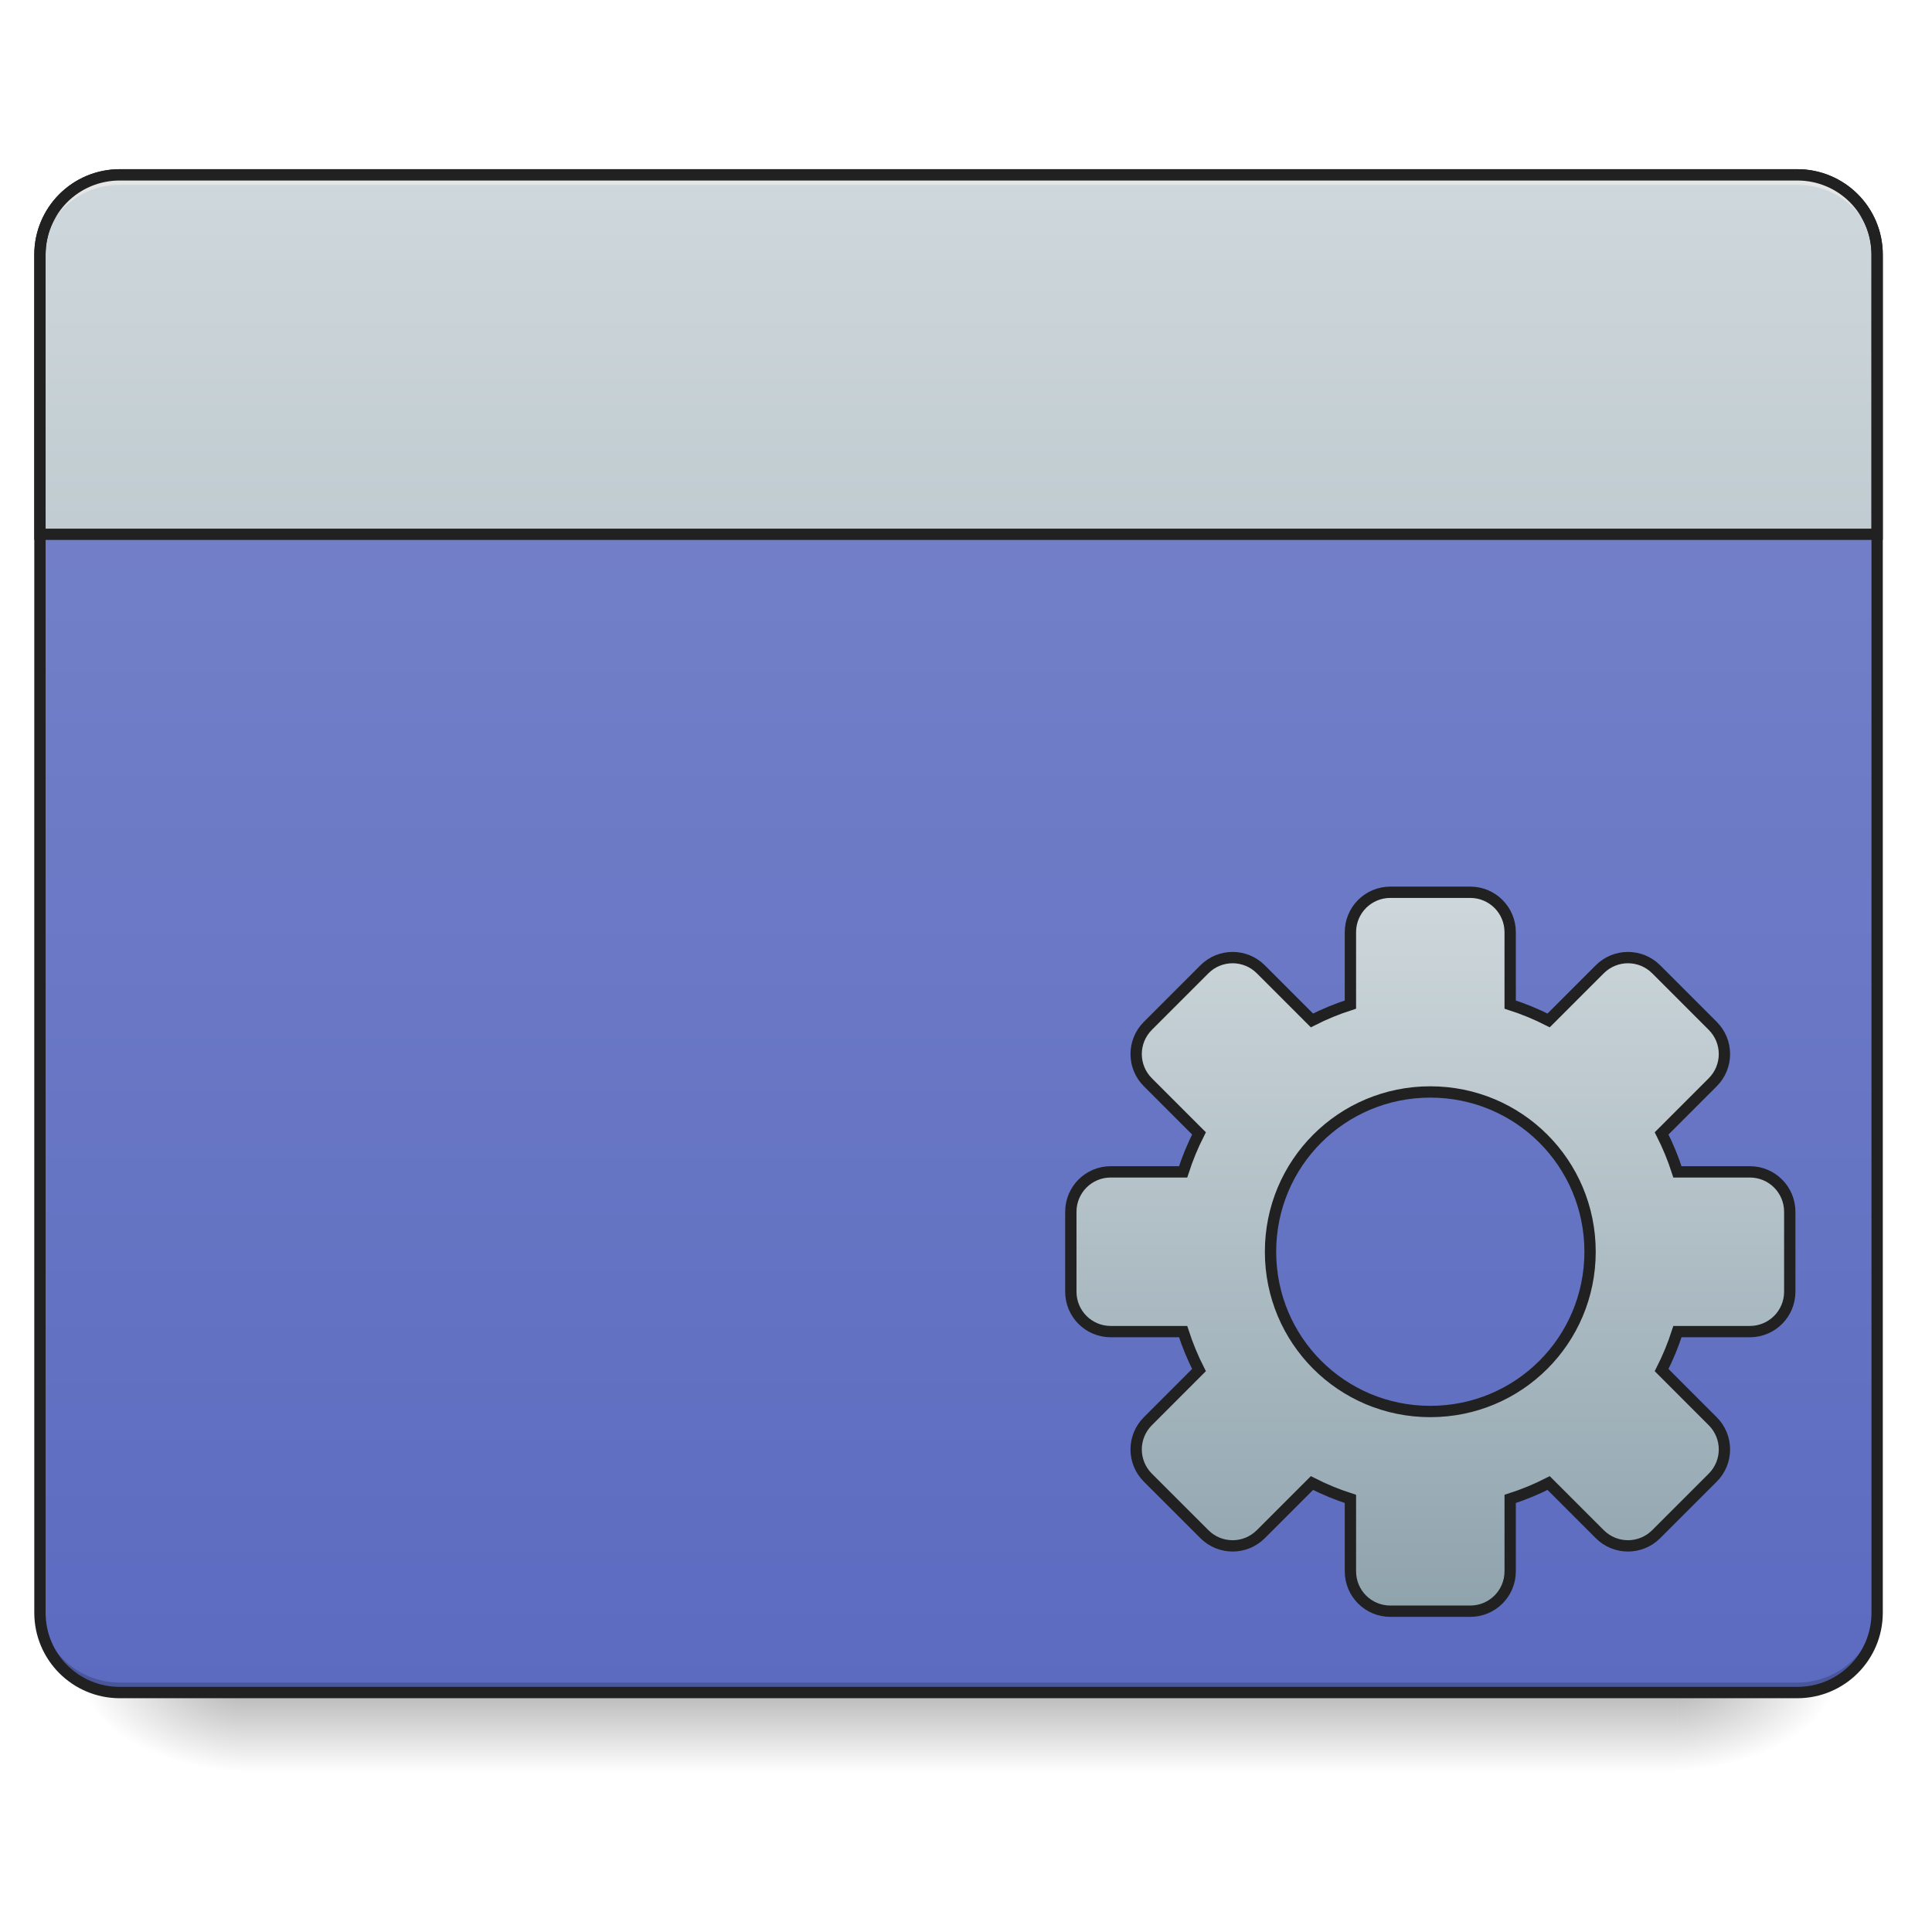
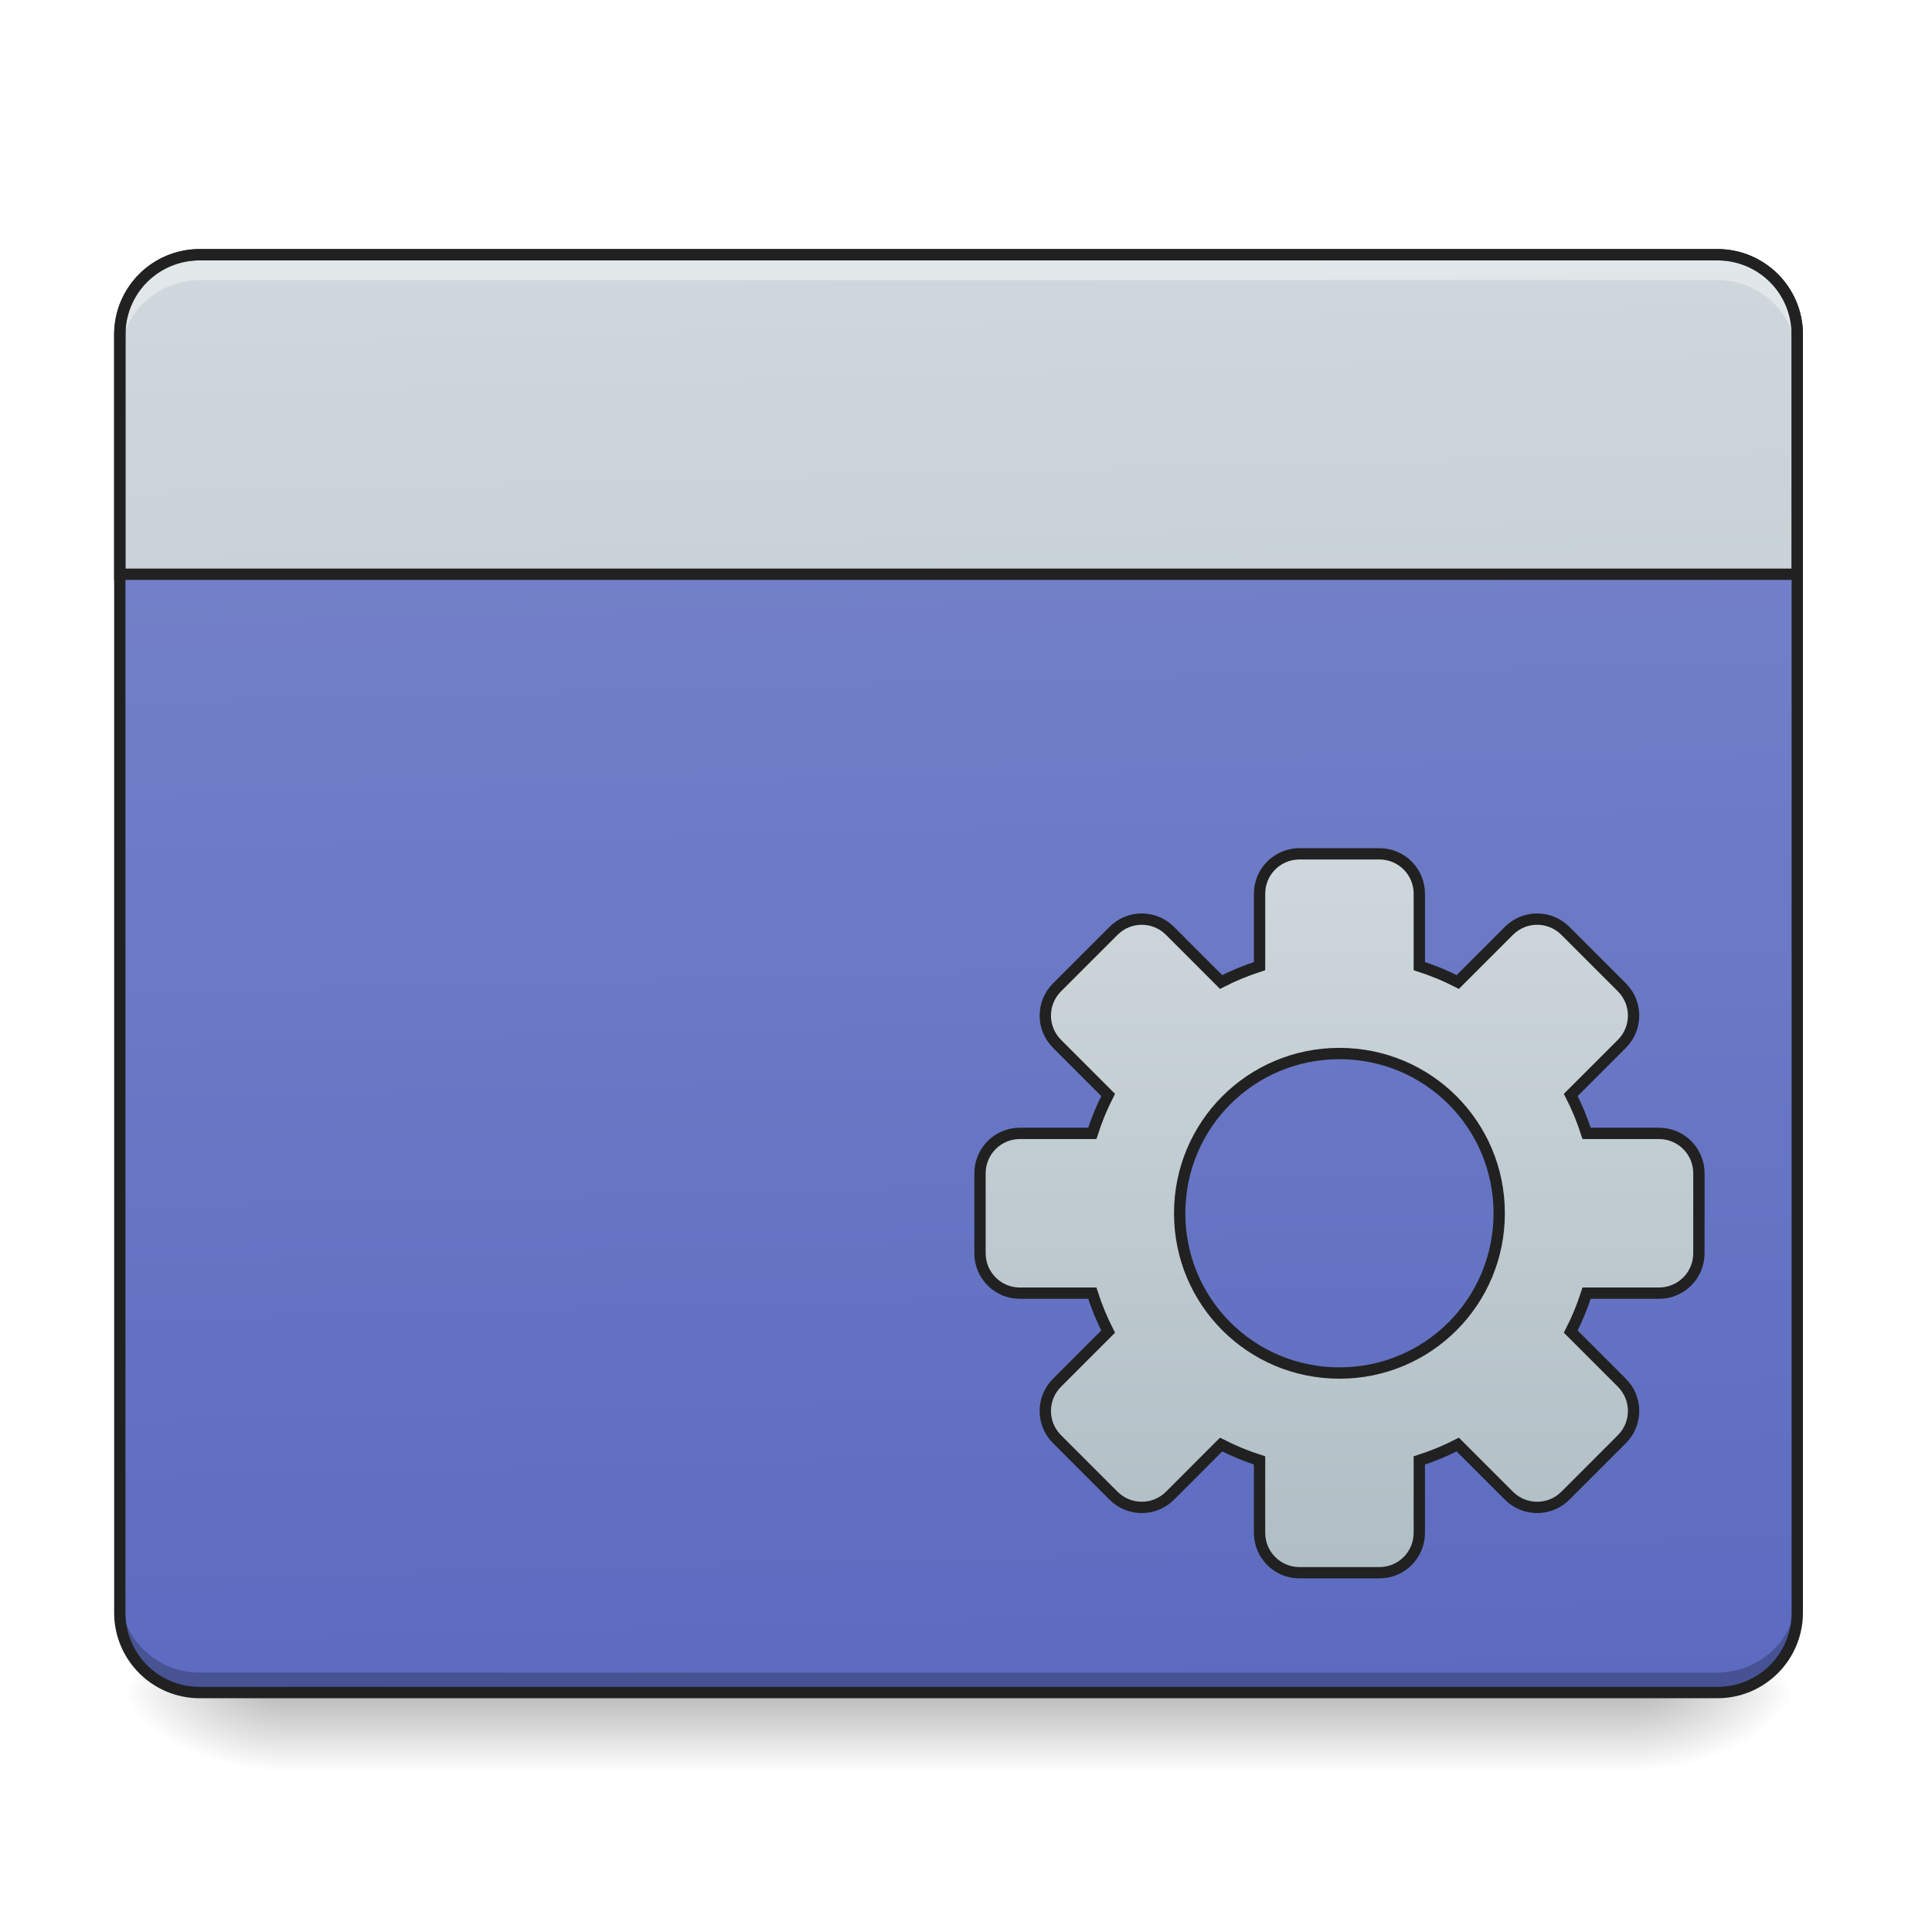
<svg xmlns="http://www.w3.org/2000/svg" width="256pt" height="256pt" viewBox="0 0 256 256" version="1.1">
  <defs>
    <linearGradient id="linear0" gradientUnits="userSpaceOnUse" x1="254" y1="233.5" x2="254" y2="254.667" gradientTransform="matrix(0.500048,0,0,0.500048,-0.0000305205,107.5103)">
      <stop offset="0" style="stop-color:rgb(0%,0%,0%);stop-opacity:0.275;" />
      <stop offset="1" style="stop-color:rgb(0%,0%,0%);stop-opacity:0;" />
    </linearGradient>
-     <radialGradient id="radial0" gradientUnits="userSpaceOnUse" cx="450.909" cy="189.579" fx="450.909" fy="189.579" r="21.167" gradientTransform="matrix(0.00000139336,-0.62506,-1.125108,-0.000000812309,432.9217,508.7627)">
+     <radialGradient id="radial0" gradientUnits="userSpaceOnUse" cx="450.909" cy="189.579" fx="450.909" fy="189.579" r="21.167" gradientTransform="matrix(0.00000139336,-0.62506,-1.125108,-0.000000812309,427.6295,508.7626)">
      <stop offset="0" style="stop-color:rgb(0%,0%,0%);stop-opacity:0.314;" />
      <stop offset="0.222" style="stop-color:rgb(0%,0%,0%);stop-opacity:0.275;" />
      <stop offset="1" style="stop-color:rgb(0%,0%,0%);stop-opacity:0;" />
    </radialGradient>
-     <radialGradient id="radial1" gradientUnits="userSpaceOnUse" cx="450.909" cy="189.579" fx="450.909" fy="189.579" r="21.167" gradientTransform="matrix(-0.00000139336,0.62506,1.125108,0.000000812309,-178.8974,-60.21983)">
+     <radialGradient id="radial1" gradientUnits="userSpaceOnUse" cx="450.909" cy="189.579" fx="450.909" fy="189.579" r="21.167" gradientTransform="matrix(-0.00000139336,0.62506,1.125108,0.000000812309,-173.6053,-60.21985)">
      <stop offset="0" style="stop-color:rgb(0%,0%,0%);stop-opacity:0.314;" />
      <stop offset="0.222" style="stop-color:rgb(0%,0%,0%);stop-opacity:0.275;" />
      <stop offset="1" style="stop-color:rgb(0%,0%,0%);stop-opacity:0;" />
    </radialGradient>
-     <radialGradient id="radial2" gradientUnits="userSpaceOnUse" cx="450.909" cy="189.579" fx="450.909" fy="189.579" r="21.167" gradientTransform="matrix(-0.00000139336,-0.62506,1.125108,-0.000000812309,-178.8974,508.7627)">
+     <radialGradient id="radial2" gradientUnits="userSpaceOnUse" cx="450.909" cy="189.579" fx="450.909" fy="189.579" r="21.167" gradientTransform="matrix(-0.00000139336,-0.62506,1.125108,-0.000000812309,-173.6053,508.7626)">
      <stop offset="0" style="stop-color:rgb(0%,0%,0%);stop-opacity:0.314;" />
      <stop offset="0.222" style="stop-color:rgb(0%,0%,0%);stop-opacity:0.275;" />
      <stop offset="1" style="stop-color:rgb(0%,0%,0%);stop-opacity:0;" />
    </radialGradient>
-     <radialGradient id="radial3" gradientUnits="userSpaceOnUse" cx="450.909" cy="189.579" fx="450.909" fy="189.579" r="21.167" gradientTransform="matrix(0.00000139336,0.62506,-1.125108,0.000000812309,432.9217,-60.21984)">
+     <radialGradient id="radial3" gradientUnits="userSpaceOnUse" cx="450.909" cy="189.579" fx="450.909" fy="189.579" r="21.167" gradientTransform="matrix(0.00000139336,0.62506,-1.125108,0.000000812309,427.6295,-60.21985)">
      <stop offset="0" style="stop-color:rgb(0%,0%,0%);stop-opacity:0.314;" />
      <stop offset="0.222" style="stop-color:rgb(0%,0%,0%);stop-opacity:0.275;" />
      <stop offset="1" style="stop-color:rgb(0%,0%,0%);stop-opacity:0;" />
    </radialGradient>
-     <linearGradient id="linear1" gradientUnits="userSpaceOnUse" x1="211.667" y1="233.5" x2="211.667" y2="-168.667" gradientTransform="matrix(0.500048,0,0,0.500048,0,107.5103)">
+     <linearGradient id="linear1" gradientUnits="userSpaceOnUse" x1="306.917" y1="-25.792" x2="305.955" y2="-135.329" gradientTransform="matrix(0.602797,0,0,1.739297,-46.8321,269.1308)">
      <stop offset="0" style="stop-color:rgb(36.078%,41.961%,75.294%);stop-opacity:1;" />
      <stop offset="1" style="stop-color:rgb(47.451%,52.549%,79.608%);stop-opacity:1;" />
    </linearGradient>
-     <linearGradient id="linear2" gradientUnits="userSpaceOnUse" x1="314.734" y1="-25.792" x2="314.734" y2="-141.415" gradientTransform="matrix(4.556143,0,0,13.14618,-353.9727,2034.18)">
-       <stop offset="0" style="stop-color:rgb(56.471%,64.314%,68.235%);stop-opacity:1;" />
+     <linearGradient id="linear2" gradientUnits="userSpaceOnUse" x1="306.917" y1="-25.792" x2="305.955" y2="-135.329" gradientTransform="matrix(4.556143,0,0,13.14618,-353.9727,2034.18)">
+       <stop offset="0" style="stop-color:rgb(69.02%,74.51%,77.255%);stop-opacity:1;" />
      <stop offset="1" style="stop-color:rgb(81.176%,84.706%,86.275%);stop-opacity:1;" />
    </linearGradient>
-     <linearGradient id="linear3" gradientUnits="userSpaceOnUse" x1="254" y1="148.833" x2="254" y2="-41.667" gradientTransform="matrix(1,0,0,1,125.0063,61.11565)">
-       <stop offset="0" style="stop-color:rgb(56.471%,64.314%,68.235%);stop-opacity:1;" />
+     <linearGradient id="linear3" gradientUnits="userSpaceOnUse" x1="254" y1="148.833" x2="254" y2="-41.667" gradientTransform="matrix(1,0,0,1,100.9323,50.9235)">
+       <stop offset="0" style="stop-color:rgb(69.02%,74.51%,77.255%);stop-opacity:1;" />
      <stop offset="1" style="stop-color:rgb(81.176%,84.706%,86.275%);stop-opacity:1;" />
    </linearGradient>
  </defs>
  <g id="surface1">
-     <path style=" stroke:none;fill-rule:nonzero;fill:url(#linear0);" d="M 31.754 224.27 L 222.27 224.27 L 222.27 234.855 L 31.754 234.855 Z M 31.754 224.27 " />
-     <path style=" stroke:none;fill-rule:nonzero;fill:url(#radial0);" d="M 222.27 224.27 L 243.441 224.27 L 243.441 213.688 L 222.27 213.688 Z M 222.27 224.27 " />
-     <path style=" stroke:none;fill-rule:nonzero;fill:url(#radial1);" d="M 31.754 224.27 L 10.586 224.27 L 10.586 234.855 L 31.754 234.855 Z M 31.754 224.27 " />
-     <path style=" stroke:none;fill-rule:nonzero;fill:url(#radial2);" d="M 31.754 224.27 L 10.586 224.27 L 10.586 213.688 L 31.754 213.688 Z M 31.754 224.27 " />
-     <path style=" stroke:none;fill-rule:nonzero;fill:url(#radial3);" d="M 222.27 224.27 L 243.441 224.27 L 243.441 234.855 L 222.27 234.855 Z M 222.27 224.27 " />
-     <path style=" stroke:none;fill-rule:nonzero;fill:url(#linear1);" d="M 15.875 23.168 L 238.148 23.168 C 243.992 23.168 248.73 27.906 248.73 33.754 L 248.73 213.688 C 248.73 219.531 243.992 224.27 238.148 224.27 L 15.875 224.27 C 10.031 224.27 5.293 219.531 5.293 213.688 L 5.293 33.754 C 5.293 27.906 10.031 23.168 15.875 23.168 Z M 15.875 23.168 " />
-     <path style=" stroke:none;fill-rule:nonzero;fill:rgb(0%,0%,0%);fill-opacity:0.196;" d="M 15.875 224.27 C 10.012 224.27 5.293 219.551 5.293 213.688 L 5.293 212.363 C 5.293 218.227 10.012 222.949 15.875 222.949 L 238.148 222.949 C 244.012 222.949 248.73 218.227 248.73 212.363 L 248.73 213.688 C 248.73 219.551 244.012 224.27 238.148 224.27 Z M 15.875 224.27 " />
-     <path style="fill-rule:nonzero;fill:url(#linear2);stroke-width:11.339;stroke-linecap:round;stroke-linejoin:miter;stroke:rgb(12.941%,12.941%,12.941%);stroke-opacity:1;stroke-miterlimit:4;" d="M 119.989 175.111 C 75.672 175.111 40.006 210.807 40.006 255.123 L 40.006 535.106 L 1879.988 535.106 L 1879.988 255.123 C 1879.988 210.807 1844.322 175.111 1800.005 175.111 C 1519.993 175.111 1309.688 175.111 959.997 175.111 Z M 119.989 175.111 " transform="matrix(0.132304,0,0,0.132304,0,0)" />
-     <path style=" stroke:none;fill-rule:nonzero;fill:rgb(90.196%,90.196%,90.196%);fill-opacity:0.937;" d="M 15.875 23.168 C 10.012 23.168 5.293 27.891 5.293 33.754 L 5.293 35.074 C 5.293 34.984 5.293 34.895 5.297 34.801 C 5.441 29.066 10.105 24.48 15.875 24.492 L 238.148 24.492 C 244.012 24.48 248.73 29.211 248.73 35.074 L 248.73 33.754 C 248.73 27.891 244.012 23.168 238.148 23.168 Z M 15.875 23.168 " />
-     <path style=" stroke:none;fill-rule:nonzero;fill:rgb(12.941%,12.941%,12.941%);fill-opacity:1;" d="M 15.875 22.418 C 9.609 22.418 4.543 27.488 4.543 33.754 L 4.543 213.688 C 4.543 219.953 9.609 225.023 15.875 225.023 L 238.148 225.023 C 244.414 225.023 249.48 219.953 249.48 213.688 L 249.48 33.754 C 249.48 27.488 244.414 22.418 238.148 22.418 Z M 15.875 23.918 L 238.148 23.918 C 243.609 23.918 247.98 28.293 247.98 33.754 L 247.98 213.688 C 247.98 219.148 243.609 223.52 238.148 223.52 L 15.875 223.52 C 10.414 223.52 6.043 219.148 6.043 213.688 L 6.043 33.754 C 6.043 28.293 10.414 23.918 15.875 23.918 Z M 15.875 23.918 " />
-     <path style="fill-rule:nonzero;fill:url(#linear3);stroke-width:3;stroke-linecap:round;stroke-linejoin:miter;stroke:rgb(12.941%,12.941%,12.941%);stroke-opacity:1;stroke-miterlimit:4;" d="M 368.426 21.438 C 362.559 21.438 357.841 26.164 357.841 32.023 L 357.841 51.201 C 354.31 52.334 350.904 53.74 347.646 55.396 L 334.109 41.858 C 329.961 37.71 323.282 37.71 319.141 41.858 L 304.174 56.826 C 300.026 60.974 300.026 67.645 304.174 71.793 L 317.712 85.331 C 316.056 88.588 314.65 91.994 313.509 95.525 L 294.339 95.525 C 288.48 95.525 283.754 100.243 283.754 106.11 L 283.754 127.272 C 283.754 133.139 288.48 137.857 294.339 137.857 L 313.509 137.857 C 314.65 141.388 316.056 144.794 317.712 148.051 L 304.174 161.597 C 300.026 165.737 300.026 172.416 304.174 176.564 L 319.141 191.524 C 323.282 195.672 329.961 195.672 334.109 191.524 L 347.646 177.986 C 350.904 179.65 354.31 181.056 357.841 182.189 L 357.841 201.359 C 357.841 207.225 362.559 211.944 368.426 211.944 L 389.588 211.944 C 395.454 211.944 400.173 207.225 400.173 201.359 L 400.173 182.189 C 403.704 181.056 407.11 179.65 410.367 177.986 L 423.905 191.524 C 428.053 195.672 434.732 195.672 438.872 191.524 L 453.839 176.564 C 457.988 172.416 457.988 165.737 453.839 161.597 L 440.302 148.051 C 441.958 144.794 443.364 141.388 444.497 137.857 L 463.674 137.857 C 469.533 137.857 474.259 133.139 474.259 127.272 L 474.259 106.11 C 474.259 100.243 469.533 95.525 463.674 95.525 L 444.497 95.525 C 443.364 91.994 441.958 88.588 440.302 85.331 L 453.839 71.793 C 457.988 67.645 457.988 60.974 453.839 56.826 L 438.872 41.858 C 434.732 37.71 428.053 37.71 423.905 41.858 L 410.367 55.396 C 407.11 53.74 403.704 52.334 400.173 51.201 L 400.173 32.023 C 400.173 26.164 395.454 21.438 389.588 21.438 Z M 379.003 74.355 C 402.462 74.355 421.343 93.236 421.343 116.695 C 421.343 140.146 402.462 159.027 379.003 159.027 C 355.552 159.027 336.671 140.146 336.671 116.695 C 336.671 93.236 355.552 74.355 379.003 74.355 Z M 379.003 74.355 " transform="matrix(0.500048,0,0,0.500048,0,107.5103)" />
+     <path style=" stroke:none;fill-rule:nonzero;fill:url(#linear0);" d="M 37.047 224.27 L 216.98 224.27 L 216.98 234.855 L 37.047 234.855 Z M 37.047 224.27 " />
+     <path style=" stroke:none;fill-rule:nonzero;fill:url(#radial0);" d="M 216.98 224.27 L 238.148 224.27 L 238.148 213.688 L 216.98 213.688 Z M 216.98 224.27 " />
+     <path style=" stroke:none;fill-rule:nonzero;fill:url(#radial1);" d="M 37.047 224.27 L 15.875 224.27 L 15.875 234.855 L 37.047 234.855 Z M 37.047 224.27 " />
+     <path style=" stroke:none;fill-rule:nonzero;fill:url(#radial2);" d="M 37.047 224.27 L 15.875 224.27 L 15.875 213.688 L 37.047 213.688 Z M 37.047 224.27 " />
+     <path style=" stroke:none;fill-rule:nonzero;fill:url(#radial3);" d="M 216.98 224.27 L 238.148 224.27 L 238.148 234.855 L 216.98 234.855 Z M 216.98 224.27 " />
+     <path style=" stroke:none;fill-rule:nonzero;fill:url(#linear1);" d="M 26.461 33.754 L 227.562 33.754 C 233.41 33.754 238.148 38.492 238.148 44.336 L 238.148 213.688 C 238.148 219.531 233.41 224.27 227.562 224.27 L 26.461 224.27 C 20.617 224.27 15.875 219.531 15.875 213.688 L 15.875 44.336 C 15.875 38.492 20.617 33.754 26.461 33.754 Z M 26.461 33.754 " />
+     <path style=" stroke:none;fill-rule:nonzero;fill:rgb(0%,0%,0%);fill-opacity:0.235;" d="M 26.461 224.375 C 20.598 224.375 15.875 219.656 15.875 213.793 L 15.875 211.039 C 15.875 216.906 20.598 221.625 26.461 221.625 L 227.562 221.625 C 233.426 221.625 238.148 216.906 238.148 211.039 L 238.148 213.793 C 238.148 219.656 233.426 224.375 227.562 224.375 Z M 26.461 224.375 " />
+     <path style="fill-rule:nonzero;fill:url(#linear2);stroke-width:11.339;stroke-linecap:round;stroke-linejoin:miter;stroke:rgb(12.941%,12.941%,12.941%);stroke-opacity:1;stroke-miterlimit:4;" d="M 200.001 255.123 C 155.684 255.123 119.989 290.789 119.989 335.106 L 119.989 575.112 L 1800.005 575.112 L 1800.005 335.106 C 1800.005 290.789 1764.31 255.123 1719.993 255.123 Z M 200.001 255.123 " transform="matrix(0.132304,0,0,0.132304,0,0)" />
+     <path style=" stroke:none;fill-rule:nonzero;fill:rgb(100%,100%,100%);fill-opacity:0.392;" d="M 26.461 34.363 C 20.598 34.363 15.875 39.086 15.875 44.949 L 15.875 47.699 C 15.875 41.836 20.598 37.113 26.461 37.113 L 227.562 37.113 C 233.426 37.113 238.148 41.836 238.148 47.699 L 238.148 44.949 C 238.148 39.086 233.426 34.363 227.562 34.363 Z M 26.461 34.363 " />
+     <path style=" stroke:none;fill-rule:nonzero;fill:rgb(12.941%,12.941%,12.941%);fill-opacity:1;" d="M 26.461 33.004 C 20.195 33.004 15.125 38.07 15.125 44.336 L 15.125 213.688 C 15.125 219.953 20.195 225.023 26.461 225.023 L 227.562 225.023 C 233.828 225.023 238.898 219.953 238.898 213.688 L 238.898 44.336 C 238.898 38.07 233.828 33.004 227.562 33.004 Z M 26.461 34.504 L 227.562 34.504 C 233.023 34.504 237.398 38.875 237.398 44.336 L 237.398 213.688 C 237.398 219.148 233.023 223.52 227.562 223.52 L 26.461 223.52 C 21 223.52 16.625 219.148 16.625 213.688 L 16.625 44.336 C 16.625 38.875 21 34.504 26.461 34.504 Z M 26.461 34.504 " />
+     <path style="fill-rule:nonzero;fill:url(#linear3);stroke-width:3;stroke-linecap:round;stroke-linejoin:miter;stroke:rgb(12.941%,12.941%,12.941%);stroke-opacity:1;stroke-miterlimit:4;" d="M 344.35 11.252 C 338.483 11.252 333.765 15.97 333.765 21.837 L 333.765 41.007 C 330.234 42.14 326.828 43.546 323.571 45.21 L 310.033 31.664 C 305.885 27.516 299.214 27.516 295.066 31.664 L 280.098 46.631 C 275.95 50.779 275.95 57.451 280.098 61.599 L 293.636 75.144 C 291.98 78.394 290.574 81.8 289.441 85.331 L 270.263 85.331 C 264.404 85.331 259.686 90.057 259.686 95.916 L 259.686 117.085 C 259.686 122.944 264.404 127.67 270.263 127.67 L 289.441 127.67 C 290.574 131.201 291.98 134.607 293.636 137.857 L 280.098 151.403 C 275.95 155.551 275.95 162.222 280.098 166.37 L 295.066 181.337 C 299.214 185.477 305.885 185.477 310.033 181.337 L 323.571 167.792 C 326.828 169.455 330.234 170.862 333.765 171.994 L 333.765 191.164 C 333.765 197.031 338.483 201.749 344.35 201.749 L 365.512 201.749 C 371.379 201.749 376.097 197.031 376.097 191.164 L 376.097 171.994 C 379.628 170.862 383.042 169.455 386.291 167.792 L 399.837 181.337 C 403.977 185.477 410.656 185.477 414.804 181.337 L 429.771 166.37 C 433.912 162.222 433.912 155.551 429.771 151.403 L 416.226 137.857 C 417.89 134.607 419.296 131.201 420.429 127.67 L 439.599 127.67 C 445.465 127.67 450.184 122.944 450.184 117.085 L 450.184 95.916 C 450.184 90.057 445.465 85.331 439.599 85.331 L 420.429 85.331 C 419.296 81.8 417.89 78.394 416.226 75.144 L 429.771 61.599 C 433.912 57.451 433.912 50.779 429.771 46.631 L 414.804 31.664 C 410.656 27.516 403.977 27.516 399.837 31.664 L 386.291 45.21 C 383.034 43.546 379.628 42.14 376.097 41.007 L 376.097 21.837 C 376.097 15.97 371.379 11.252 365.512 11.252 Z M 354.935 64.169 C 378.386 64.169 397.267 83.05 397.267 106.501 C 397.267 129.951 378.386 148.832 354.935 148.832 C 331.476 148.832 312.595 129.951 312.595 106.501 C 312.595 83.05 331.476 64.169 354.935 64.169 Z M 354.935 64.169 " transform="matrix(0.500048,0,0,0.500048,0,107.5103)" />
  </g>
</svg>
